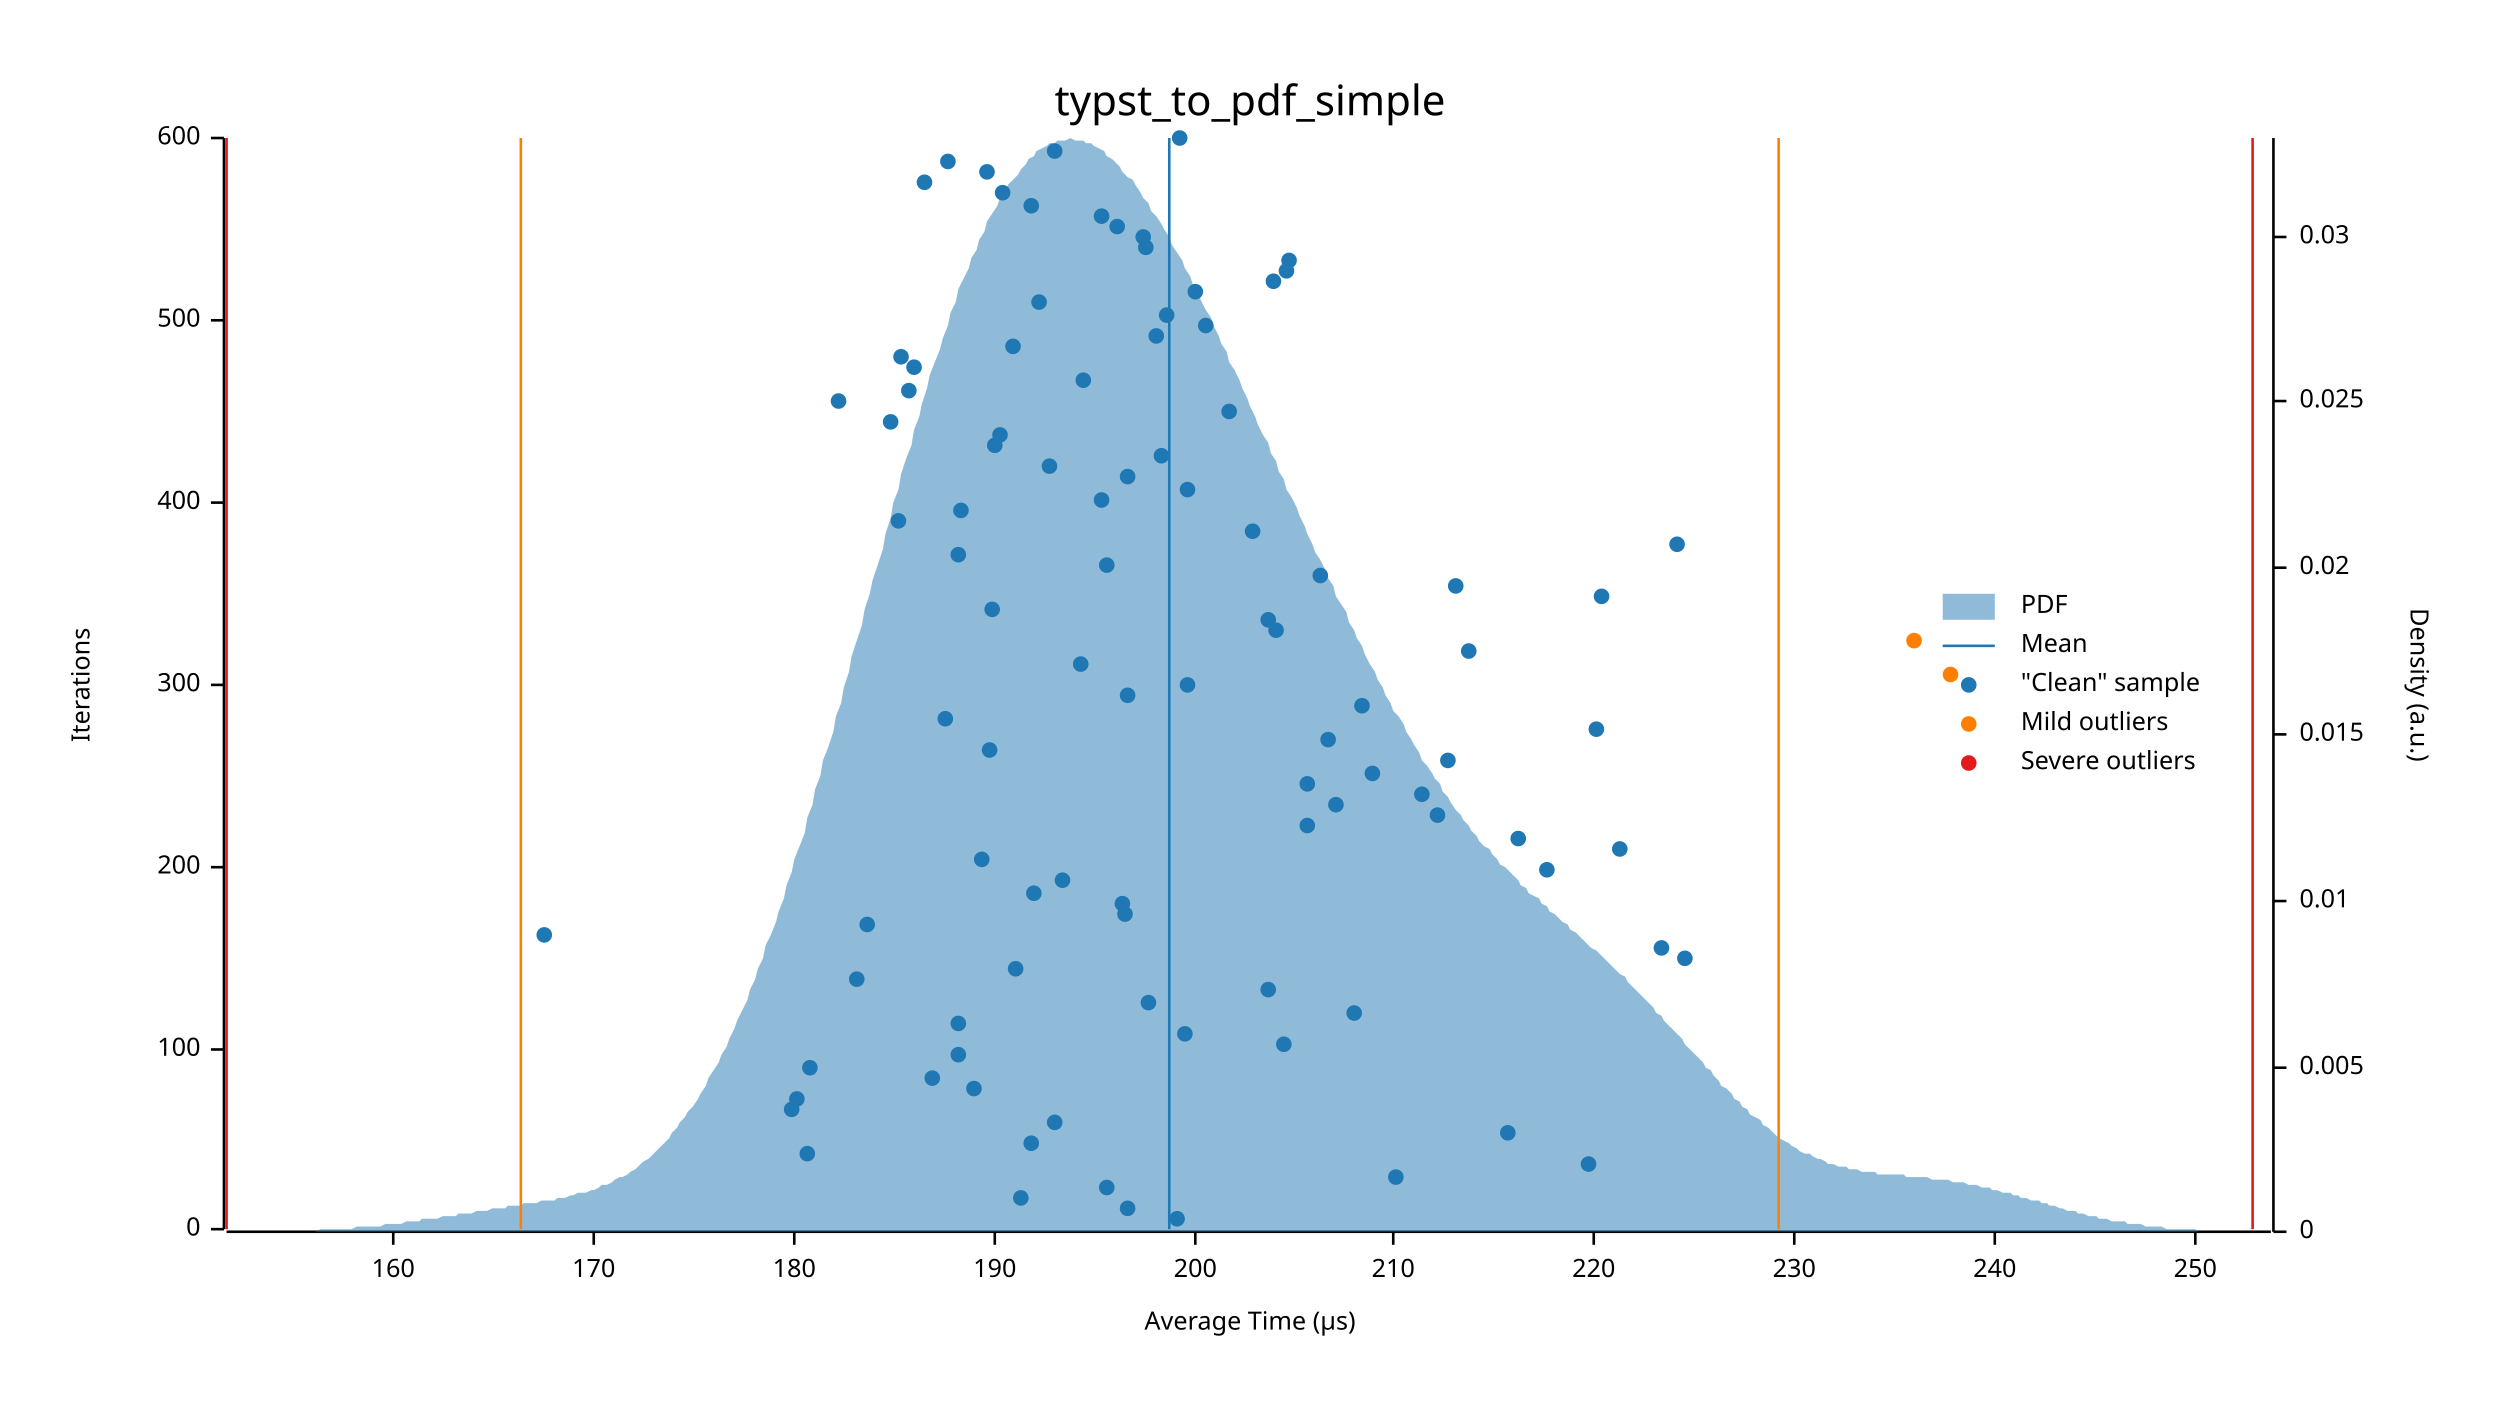
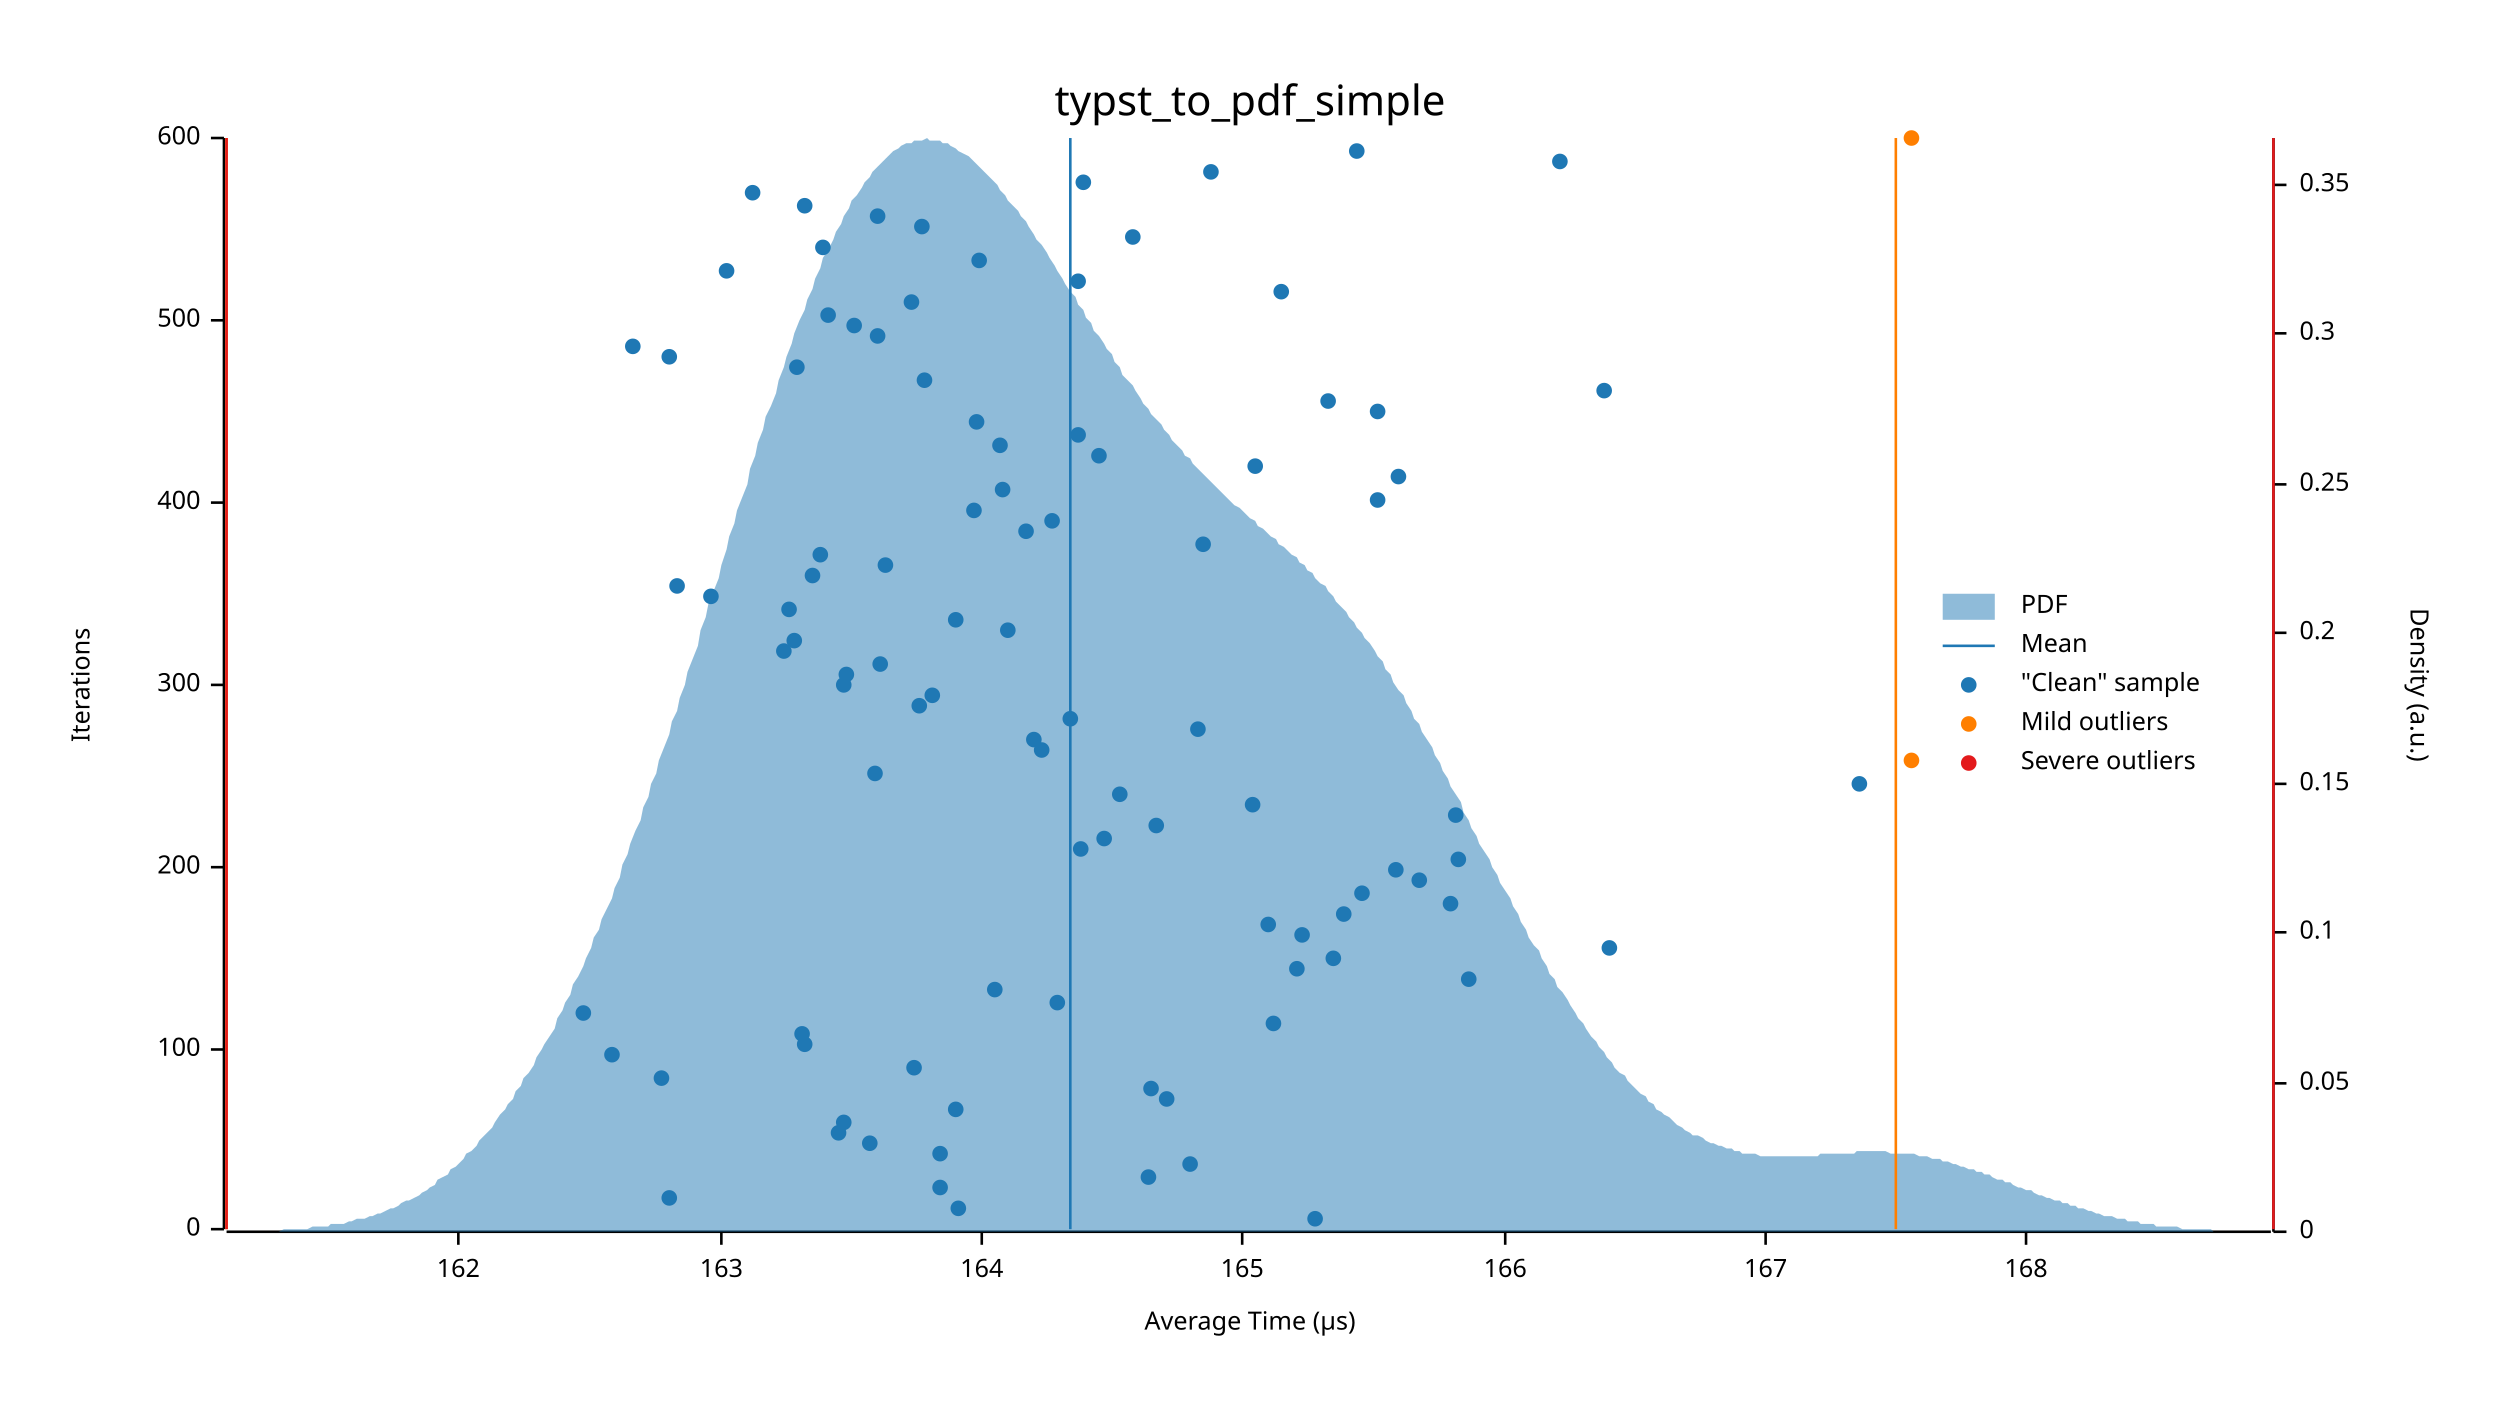
<svg xmlns="http://www.w3.org/2000/svg" width="960" height="540" viewBox="0 0 960 540">
  <text x="480" y="32" dy="0.76em" text-anchor="middle" font-family="sans-serif" font-size="16.129" opacity="1" fill="#000000">
typst_to_pdf_simple
</text>
  <text x="27" y="263" dy="0.76em" text-anchor="middle" font-family="sans-serif" font-size="9.677" opacity="1" fill="#000000" transform="rotate(270, 27, 263)">
Iterations
</text>
  <text x="480" y="513" dy="-0.5ex" text-anchor="middle" font-family="sans-serif" font-size="9.677" opacity="1" fill="#000000">
Average Time (µs)
</text>
  <polyline fill="none" opacity="1" stroke="#000000" stroke-width="1" points="86,53 86,472 " />
  <text x="77" y="472" dy="0.5ex" text-anchor="end" font-family="sans-serif" font-size="9.677" opacity="1" fill="#000000">
0
</text>
  <polyline fill="none" opacity="1" stroke="#000000" stroke-width="1" points="81,472 86,472 " />
  <text x="77" y="403" dy="0.5ex" text-anchor="end" font-family="sans-serif" font-size="9.677" opacity="1" fill="#000000">
100
</text>
  <polyline fill="none" opacity="1" stroke="#000000" stroke-width="1" points="81,403 86,403 " />
  <text x="77" y="333" dy="0.5ex" text-anchor="end" font-family="sans-serif" font-size="9.677" opacity="1" fill="#000000">
200
</text>
  <polyline fill="none" opacity="1" stroke="#000000" stroke-width="1" points="81,333 86,333 " />
  <text x="77" y="263" dy="0.5ex" text-anchor="end" font-family="sans-serif" font-size="9.677" opacity="1" fill="#000000">
300
</text>
  <polyline fill="none" opacity="1" stroke="#000000" stroke-width="1" points="81,263 86,263 " />
  <text x="77" y="193" dy="0.5ex" text-anchor="end" font-family="sans-serif" font-size="9.677" opacity="1" fill="#000000">
400
</text>
  <polyline fill="none" opacity="1" stroke="#000000" stroke-width="1" points="81,193 86,193 " />
  <text x="77" y="123" dy="0.5ex" text-anchor="end" font-family="sans-serif" font-size="9.677" opacity="1" fill="#000000">
500
</text>
  <polyline fill="none" opacity="1" stroke="#000000" stroke-width="1" points="81,123 86,123 " />
  <text x="77" y="53" dy="0.5ex" text-anchor="end" font-family="sans-serif" font-size="9.677" opacity="1" fill="#000000">
600
</text>
  <polyline fill="none" opacity="1" stroke="#000000" stroke-width="1" points="81,53 86,53 " />
  <polyline fill="none" opacity="1" stroke="#000000" stroke-width="1" points="87,473 872,473 " />
-   <text x="151" y="483" dy="0.76em" text-anchor="middle" font-family="sans-serif" font-size="9.677" opacity="1" fill="#000000">
- 160
- </text>
-   <polyline fill="none" opacity="1" stroke="#000000" stroke-width="1" points="151,473 151,478 " />
-   <text x="228" y="483" dy="0.76em" text-anchor="middle" font-family="sans-serif" font-size="9.677" opacity="1" fill="#000000">
- 170
- </text>
-   <polyline fill="none" opacity="1" stroke="#000000" stroke-width="1" points="228,473 228,478 " />
-   <text x="305" y="483" dy="0.76em" text-anchor="middle" font-family="sans-serif" font-size="9.677" opacity="1" fill="#000000">
- 180
- </text>
-   <polyline fill="none" opacity="1" stroke="#000000" stroke-width="1" points="305,473 305,478 " />
-   <text x="382" y="483" dy="0.76em" text-anchor="middle" font-family="sans-serif" font-size="9.677" opacity="1" fill="#000000">
- 190
- </text>
-   <polyline fill="none" opacity="1" stroke="#000000" stroke-width="1" points="382,473 382,478 " />
-   <text x="459" y="483" dy="0.76em" text-anchor="middle" font-family="sans-serif" font-size="9.677" opacity="1" fill="#000000">
- 200
- </text>
-   <polyline fill="none" opacity="1" stroke="#000000" stroke-width="1" points="459,473 459,478 " />
-   <text x="535" y="483" dy="0.76em" text-anchor="middle" font-family="sans-serif" font-size="9.677" opacity="1" fill="#000000">
- 210
- </text>
-   <polyline fill="none" opacity="1" stroke="#000000" stroke-width="1" points="535,473 535,478 " />
-   <text x="612" y="483" dy="0.76em" text-anchor="middle" font-family="sans-serif" font-size="9.677" opacity="1" fill="#000000">
- 220
- </text>
-   <polyline fill="none" opacity="1" stroke="#000000" stroke-width="1" points="612,473 612,478 " />
-   <text x="689" y="483" dy="0.76em" text-anchor="middle" font-family="sans-serif" font-size="9.677" opacity="1" fill="#000000">
- 230
- </text>
-   <polyline fill="none" opacity="1" stroke="#000000" stroke-width="1" points="689,473 689,478 " />
-   <text x="766" y="483" dy="0.76em" text-anchor="middle" font-family="sans-serif" font-size="9.677" opacity="1" fill="#000000">
- 240
- </text>
-   <polyline fill="none" opacity="1" stroke="#000000" stroke-width="1" points="766,473 766,478 " />
-   <text x="843" y="483" dy="0.76em" text-anchor="middle" font-family="sans-serif" font-size="9.677" opacity="1" fill="#000000">
- 250
- </text>
-   <polyline fill="none" opacity="1" stroke="#000000" stroke-width="1" points="843,473 843,478 " />
+   <text x="176" y="483" dy="0.76em" text-anchor="middle" font-family="sans-serif" font-size="9.677" opacity="1" fill="#000000">
+ 162
+ </text>
+   <polyline fill="none" opacity="1" stroke="#000000" stroke-width="1" points="176,473 176,478 " />
+   <text x="277" y="483" dy="0.76em" text-anchor="middle" font-family="sans-serif" font-size="9.677" opacity="1" fill="#000000">
+ 163
+ </text>
+   <polyline fill="none" opacity="1" stroke="#000000" stroke-width="1" points="277,473 277,478 " />
+   <text x="377" y="483" dy="0.76em" text-anchor="middle" font-family="sans-serif" font-size="9.677" opacity="1" fill="#000000">
+ 164
+ </text>
+   <polyline fill="none" opacity="1" stroke="#000000" stroke-width="1" points="377,473 377,478 " />
+   <text x="477" y="483" dy="0.76em" text-anchor="middle" font-family="sans-serif" font-size="9.677" opacity="1" fill="#000000">
+ 165
+ </text>
+   <polyline fill="none" opacity="1" stroke="#000000" stroke-width="1" points="477,473 477,478 " />
+   <text x="578" y="483" dy="0.76em" text-anchor="middle" font-family="sans-serif" font-size="9.677" opacity="1" fill="#000000">
+ 166
+ </text>
+   <polyline fill="none" opacity="1" stroke="#000000" stroke-width="1" points="578,473 578,478 " />
+   <text x="678" y="483" dy="0.76em" text-anchor="middle" font-family="sans-serif" font-size="9.677" opacity="1" fill="#000000">
+ 167
+ </text>
+   <polyline fill="none" opacity="1" stroke="#000000" stroke-width="1" points="678,473 678,478 " />
+   <text x="778" y="483" dy="0.76em" text-anchor="middle" font-family="sans-serif" font-size="9.677" opacity="1" fill="#000000">
+ 168
+ </text>
+   <polyline fill="none" opacity="1" stroke="#000000" stroke-width="1" points="778,473 778,478 " />
  <text x="933" y="263" dy="0.76em" text-anchor="middle" font-family="sans-serif" font-size="9.677" opacity="1" fill="#000000" transform="rotate(90, 933, 263)">
Density (a.u.)
</text>
  <polyline fill="none" opacity="1" stroke="#000000" stroke-width="1" points="873,53 873,473 " />
  <text x="883" y="473" dy="0.5ex" text-anchor="start" font-family="sans-serif" font-size="9.677" opacity="1" fill="#000000">
0
</text>
  <polyline fill="none" opacity="1" stroke="#000000" stroke-width="1" points="873,473 878,473 " />
-   <text x="883" y="410" dy="0.5ex" text-anchor="start" font-family="sans-serif" font-size="9.677" opacity="1" fill="#000000">
- 0.005
- </text>
-   <polyline fill="none" opacity="1" stroke="#000000" stroke-width="1" points="873,410 878,410 " />
-   <text x="883" y="346" dy="0.5ex" text-anchor="start" font-family="sans-serif" font-size="9.677" opacity="1" fill="#000000">
- 0.01
- </text>
-   <polyline fill="none" opacity="1" stroke="#000000" stroke-width="1" points="873,346 878,346 " />
-   <text x="883" y="282" dy="0.5ex" text-anchor="start" font-family="sans-serif" font-size="9.677" opacity="1" fill="#000000">
- 0.015
- </text>
-   <polyline fill="none" opacity="1" stroke="#000000" stroke-width="1" points="873,282 878,282 " />
-   <text x="883" y="218" dy="0.5ex" text-anchor="start" font-family="sans-serif" font-size="9.677" opacity="1" fill="#000000">
- 0.02
- </text>
-   <polyline fill="none" opacity="1" stroke="#000000" stroke-width="1" points="873,218 878,218 " />
-   <text x="883" y="154" dy="0.5ex" text-anchor="start" font-family="sans-serif" font-size="9.677" opacity="1" fill="#000000">
- 0.025
- </text>
-   <polyline fill="none" opacity="1" stroke="#000000" stroke-width="1" points="873,154 878,154 " />
-   <text x="883" y="91" dy="0.5ex" text-anchor="start" font-family="sans-serif" font-size="9.677" opacity="1" fill="#000000">
- 0.03
- </text>
-   <polyline fill="none" opacity="1" stroke="#000000" stroke-width="1" points="873,91 878,91 " />
-   <polygon opacity="0.5" fill="#1F78B4" points="87,473 88,473 90,473 91,473 93,473 94,473 96,473 98,473 99,473 101,473 102,473 104,473 105,473 107,473 109,473 110,473 112,473 113,473 115,473 116,473 118,473 120,473 121,473 123,472 124,472 126,472 127,472 129,472 131,472 132,472 134,472 135,472 137,471 138,471 140,471 142,471 143,471 145,471 146,471 148,470 150,470 151,470 153,470 154,470 156,469 157,469 159,469 161,469 162,468 164,468 165,468 167,468 168,468 170,467 172,467 173,467 175,467 176,466 178,466 179,466 181,466 183,465 184,465 186,465 187,465 189,464 190,464 192,464 194,464 195,463 197,463 198,463 200,463 201,462 203,462 205,462 206,462 208,461 209,461 211,461 213,461 214,460 216,460 217,460 219,459 220,459 222,458 224,458 225,458 227,457 228,457 230,456 231,455 233,455 235,454 236,453 238,452 239,452 241,451 242,450 244,449 246,447 247,446 249,445 250,444 252,442 253,441 255,439 257,437 258,435 260,433 261,431 263,429 264,427 266,425 268,422 269,420 271,417 272,414 274,411 276,408 277,405 279,402 280,399 282,395 283,392 285,388 287,384 288,380 290,376 291,372 293,368 294,363 296,359 298,354 299,350 301,345 302,340 304,335 305,330 307,325 309,320 310,314 312,309 313,303 315,298 316,292 318,287 320,281 321,275 323,270 324,264 326,258 327,252 329,246 331,240 332,234 334,228 335,223 337,217 339,211 340,205 342,199 343,193 345,188 346,182 348,176 350,171 351,165 353,160 354,155 356,149 357,144 359,139 361,134 362,130 364,125 365,120 367,116 368,111 370,107 372,103 373,99 375,96 376,92 378,89 379,85 381,82 383,79 384,76 386,74 387,71 389,69 391,67 392,65 394,63 395,61 397,60 398,58 400,57 402,56 403,55 405,55 406,54 408,54 409,54 411,53 413,54 414,54 416,54 417,55 419,55 420,56 422,57 424,58 425,60 427,61 428,62 430,64 431,66 433,68 435,69 436,71 438,74 439,76 441,78 442,81 444,83 446,86 447,88 449,91 450,94 452,97 454,100 455,103 457,106 458,109 460,112 461,115 463,119 465,122 466,125 468,129 469,132 471,135 472,139 474,142 476,146 477,149 479,153 480,156 482,160 483,163 485,167 487,170 488,174 490,177 491,181 493,184 494,188 496,191 498,195 499,198 501,202 502,205 504,209 505,212 507,215 509,219 510,222 512,225 513,229 515,232 517,235 518,239 520,242 521,245 523,248 524,251 526,255 528,258 529,261 531,264 532,267 534,270 535,273 537,275 539,278 540,281 542,284 543,286 545,289 546,292 548,294 550,297 551,299 553,301 554,304 556,306 557,308 559,311 561,313 562,315 564,317 565,319 567,321 568,323 570,325 572,326 573,328 575,330 576,332 578,333 580,335 581,336 583,338 584,340 586,341 587,343 589,344 591,345 592,347 594,348 595,350 597,351 598,352 600,354 602,355 603,357 605,358 606,359 608,361 609,362 611,364 613,365 614,366 616,368 617,369 619,371 620,372 622,374 624,375 625,377 627,379 628,380 630,382 632,384 633,385 635,387 636,389 638,390 639,392 641,394 643,396 644,397 646,399 647,401 649,403 650,404 652,406 654,408 655,410 657,411 658,413 660,415 661,417 663,418 665,420 666,422 668,423 669,425 671,426 672,428 674,429 676,430 677,432 679,433 680,434 682,436 683,437 685,438 687,439 688,440 690,441 691,442 693,443 695,443 696,444 698,445 699,445 701,446 702,447 704,447 706,448 707,448 709,448 710,449 712,449 713,449 715,450 717,450 718,450 720,450 721,451 723,451 724,451 726,451 728,451 729,451 731,451 732,452 734,452 735,452 737,452 739,452 740,452 742,453 743,453 745,453 746,453 748,453 750,454 751,454 753,454 754,454 756,455 758,455 759,455 761,456 762,456 764,456 765,457 767,457 769,458 770,458 772,458 773,459 775,459 776,460 778,460 780,461 781,461 783,461 784,462 786,462 787,463 789,463 791,464 792,464 794,465 795,465 797,465 798,466 800,466 802,467 803,467 805,467 806,468 808,468 809,468 811,469 813,469 814,469 816,469 817,470 819,470 821,470 822,470 824,471 825,471 827,471 828,471 830,471 832,472 833,472 835,472 836,472 838,472 839,472 841,472 843,472 844,473 846,473 847,473 849,473 850,473 852,473 854,473 855,473 857,473 858,473 860,473 861,473 863,473 865,473 866,473 868,473 869,473 871,473 873,473 873,473 87,473 " />
-   <polyline fill="none" opacity="1" stroke="#1F78B4" stroke-width="1" points="449,472 449,53 " />
-   <polyline fill="none" opacity="1" stroke="#FF7F00" stroke-width="1" points="200,472 200,53 " />
-   <polyline fill="none" opacity="1" stroke="#FF7F00" stroke-width="1" points="683,472 683,53 " />
+   <text x="883" y="416" dy="0.5ex" text-anchor="start" font-family="sans-serif" font-size="9.677" opacity="1" fill="#000000">
+ 0.05
+ </text>
+   <polyline fill="none" opacity="1" stroke="#000000" stroke-width="1" points="873,416 878,416 " />
+   <text x="883" y="358" dy="0.5ex" text-anchor="start" font-family="sans-serif" font-size="9.677" opacity="1" fill="#000000">
+ 0.1
+ </text>
+   <polyline fill="none" opacity="1" stroke="#000000" stroke-width="1" points="873,358 878,358 " />
+   <text x="883" y="301" dy="0.5ex" text-anchor="start" font-family="sans-serif" font-size="9.677" opacity="1" fill="#000000">
+ 0.15
+ </text>
+   <polyline fill="none" opacity="1" stroke="#000000" stroke-width="1" points="873,301 878,301 " />
+   <text x="883" y="243" dy="0.5ex" text-anchor="start" font-family="sans-serif" font-size="9.677" opacity="1" fill="#000000">
+ 0.2
+ </text>
+   <polyline fill="none" opacity="1" stroke="#000000" stroke-width="1" points="873,243 878,243 " />
+   <text x="883" y="186" dy="0.5ex" text-anchor="start" font-family="sans-serif" font-size="9.677" opacity="1" fill="#000000">
+ 0.25
+ </text>
+   <polyline fill="none" opacity="1" stroke="#000000" stroke-width="1" points="873,186 878,186 " />
+   <text x="883" y="128" dy="0.5ex" text-anchor="start" font-family="sans-serif" font-size="9.677" opacity="1" fill="#000000">
+ 0.3
+ </text>
+   <polyline fill="none" opacity="1" stroke="#000000" stroke-width="1" points="873,128 878,128 " />
+   <text x="883" y="71" dy="0.5ex" text-anchor="start" font-family="sans-serif" font-size="9.677" opacity="1" fill="#000000">
+ 0.35
+ </text>
+   <polyline fill="none" opacity="1" stroke="#000000" stroke-width="1" points="873,71 878,71 " />
+   <polygon opacity="0.5" fill="#1F78B4" points="87,473 88,473 90,473 91,473 93,473 94,473 96,473 98,473 99,473 101,473 102,473 104,473 105,473 107,473 109,472 110,472 112,472 113,472 115,472 116,472 118,472 120,471 121,471 123,471 124,471 126,471 127,470 129,470 131,470 132,470 134,469 135,469 137,468 138,468 140,468 142,467 143,467 145,466 146,466 148,465 150,464 151,464 153,463 154,462 156,461 157,461 159,460 161,459 162,458 164,457 165,456 167,455 168,453 170,452 172,451 173,449 175,448 176,447 178,445 179,443 181,442 183,440 184,438 186,436 187,435 189,433 190,431 192,428 194,426 195,424 197,422 198,419 200,417 201,414 203,412 205,409 206,406 208,403 209,401 211,398 213,395 214,391 216,388 217,385 219,382 220,378 222,375 224,371 225,368 227,364 228,360 230,357 231,353 233,349 235,345 236,341 238,337 239,332 241,328 242,324 244,319 246,315 247,310 249,306 250,301 252,297 253,292 255,287 257,282 258,277 260,273 261,268 263,263 264,258 266,253 268,248 269,242 271,237 272,232 274,227 276,222 277,217 279,211 280,206 282,201 283,196 285,191 287,186 288,180 290,175 291,170 293,165 294,160 296,156 298,151 299,146 301,141 302,137 304,132 305,128 307,123 309,119 310,115 312,111 313,107 315,103 316,99 318,96 320,92 321,89 323,86 324,83 326,80 327,77 329,75 331,72 332,70 334,68 335,66 337,64 339,62 340,61 342,59 343,58 345,57 346,56 348,55 350,55 351,54 353,54 354,54 356,53 357,54 359,54 361,54 362,55 364,55 365,56 367,57 368,58 370,59 372,60 373,61 375,63 376,64 378,66 379,67 381,69 383,71 384,73 386,75 387,77 389,79 391,81 392,83 394,85 395,87 397,90 398,92 400,94 402,97 403,99 405,102 406,104 408,107 409,109 411,112 413,114 414,117 416,119 417,122 419,124 420,127 422,129 424,132 425,134 427,136 428,139 430,141 431,144 433,146 435,148 436,150 438,153 439,155 441,157 442,159 444,161 446,163 447,165 449,167 450,169 452,171 454,173 455,175 457,176 458,178 460,180 461,181 463,183 465,185 466,186 468,188 469,189 471,191 472,192 474,194 476,195 477,196 479,198 480,199 482,200 483,202 485,203 487,205 488,206 490,207 491,209 493,210 494,211 496,213 498,214 499,216 501,217 502,219 504,220 505,222 507,224 509,225 510,227 512,229 513,231 515,233 517,235 518,237 520,239 521,241 523,243 524,245 526,247 528,250 529,252 531,254 532,257 534,259 535,262 537,265 539,267 540,270 542,273 543,276 545,278 546,281 548,284 550,287 551,290 553,293 554,296 556,299 557,302 559,305 561,308 562,312 564,315 565,318 567,321 568,324 570,327 572,330 573,333 575,336 576,339 578,342 580,345 581,348 583,351 584,354 586,357 587,360 589,363 591,365 592,368 594,371 595,374 597,376 598,379 600,381 602,384 603,386 605,389 606,391 608,393 609,395 611,398 613,400 614,402 616,404 617,406 619,408 620,410 622,412 624,413 625,415 627,417 628,418 630,420 632,421 633,423 635,424 636,426 638,427 639,428 641,429 643,431 644,432 646,433 647,434 649,435 650,436 652,436 654,437 655,438 657,439 658,439 660,440 661,440 663,441 665,441 666,442 668,442 669,443 671,443 672,443 674,443 676,444 677,444 679,444 680,444 682,444 683,444 685,444 687,444 688,444 690,444 691,444 693,444 695,444 696,444 698,444 699,443 701,443 702,443 704,443 706,443 707,443 709,443 710,443 712,443 713,442 715,442 717,442 718,442 720,442 721,442 723,442 724,442 726,443 728,443 729,443 731,443 732,443 734,443 735,443 737,444 739,444 740,444 742,445 743,445 745,445 746,446 748,446 750,447 751,447 753,448 754,448 756,449 758,449 759,450 761,450 762,451 764,451 765,452 767,453 769,453 770,454 772,454 773,455 775,456 776,456 778,457 780,457 781,458 783,459 784,459 786,460 787,460 789,461 791,461 792,462 794,462 795,463 797,463 798,464 800,464 802,465 803,465 805,466 806,466 808,467 809,467 811,467 813,468 814,468 816,468 817,469 819,469 821,469 822,470 824,470 825,470 827,470 828,471 830,471 832,471 833,471 835,471 836,471 838,472 839,472 841,472 843,472 844,472 846,472 847,472 849,472 850,473 852,473 854,473 855,473 857,473 858,473 860,473 861,473 863,473 865,473 866,473 868,473 869,473 871,473 873,473 873,473 87,473 " />
+   <polyline fill="none" opacity="1" stroke="#1F78B4" stroke-width="1" points="411,472 411,53 " />
+   <polyline fill="none" opacity="1" stroke="#FF7F00" stroke-width="1" points="87,472 87,53 " />
+   <polyline fill="none" opacity="1" stroke="#FF7F00" stroke-width="1" points="728,472 728,53 " />
  <polyline fill="none" opacity="1" stroke="#E31A1C" stroke-width="1" points="87,472 87,53 " />
-   <polyline fill="none" opacity="1" stroke="#E31A1C" stroke-width="1" points="865,472 865,53 " />
-   <circle cx="452" cy="468" r="3" opacity="1" fill="#1F78B4" stroke="none" stroke-width="1" />
-   <circle cx="433" cy="464" r="3" opacity="1" fill="#1F78B4" stroke="none" stroke-width="1" />
-   <circle cx="392" cy="460" r="3" opacity="1" fill="#1F78B4" stroke="none" stroke-width="1" />
-   <circle cx="425" cy="456" r="3" opacity="1" fill="#1F78B4" stroke="none" stroke-width="1" />
-   <circle cx="536" cy="452" r="3" opacity="1" fill="#1F78B4" stroke="none" stroke-width="1" />
-   <circle cx="610" cy="447" r="3" opacity="1" fill="#1F78B4" stroke="none" stroke-width="1" />
-   <circle cx="310" cy="443" r="3" opacity="1" fill="#1F78B4" stroke="none" stroke-width="1" />
-   <circle cx="396" cy="439" r="3" opacity="1" fill="#1F78B4" stroke="none" stroke-width="1" />
-   <circle cx="579" cy="435" r="3" opacity="1" fill="#1F78B4" stroke="none" stroke-width="1" />
-   <circle cx="405" cy="431" r="3" opacity="1" fill="#1F78B4" stroke="none" stroke-width="1" />
-   <circle cx="304" cy="426" r="3" opacity="1" fill="#1F78B4" stroke="none" stroke-width="1" />
-   <circle cx="306" cy="422" r="3" opacity="1" fill="#1F78B4" stroke="none" stroke-width="1" />
-   <circle cx="374" cy="418" r="3" opacity="1" fill="#1F78B4" stroke="none" stroke-width="1" />
-   <circle cx="358" cy="414" r="3" opacity="1" fill="#1F78B4" stroke="none" stroke-width="1" />
-   <circle cx="311" cy="410" r="3" opacity="1" fill="#1F78B4" stroke="none" stroke-width="1" />
-   <circle cx="368" cy="405" r="3" opacity="1" fill="#1F78B4" stroke="none" stroke-width="1" />
-   <circle cx="493" cy="401" r="3" opacity="1" fill="#1F78B4" stroke="none" stroke-width="1" />
-   <circle cx="455" cy="397" r="3" opacity="1" fill="#1F78B4" stroke="none" stroke-width="1" />
-   <circle cx="368" cy="393" r="3" opacity="1" fill="#1F78B4" stroke="none" stroke-width="1" />
-   <circle cx="520" cy="389" r="3" opacity="1" fill="#1F78B4" stroke="none" stroke-width="1" />
-   <circle cx="441" cy="385" r="3" opacity="1" fill="#1F78B4" stroke="none" stroke-width="1" />
-   <circle cx="487" cy="380" r="3" opacity="1" fill="#1F78B4" stroke="none" stroke-width="1" />
-   <circle cx="329" cy="376" r="3" opacity="1" fill="#1F78B4" stroke="none" stroke-width="1" />
-   <circle cx="390" cy="372" r="3" opacity="1" fill="#1F78B4" stroke="none" stroke-width="1" />
-   <circle cx="647" cy="368" r="3" opacity="1" fill="#1F78B4" stroke="none" stroke-width="1" />
-   <circle cx="638" cy="364" r="3" opacity="1" fill="#1F78B4" stroke="none" stroke-width="1" />
-   <circle cx="209" cy="359" r="3" opacity="1" fill="#1F78B4" stroke="none" stroke-width="1" />
-   <circle cx="333" cy="355" r="3" opacity="1" fill="#1F78B4" stroke="none" stroke-width="1" />
-   <circle cx="432" cy="351" r="3" opacity="1" fill="#1F78B4" stroke="none" stroke-width="1" />
-   <circle cx="431" cy="347" r="3" opacity="1" fill="#1F78B4" stroke="none" stroke-width="1" />
-   <circle cx="397" cy="343" r="3" opacity="1" fill="#1F78B4" stroke="none" stroke-width="1" />
-   <circle cx="408" cy="338" r="3" opacity="1" fill="#1F78B4" stroke="none" stroke-width="1" />
-   <circle cx="594" cy="334" r="3" opacity="1" fill="#1F78B4" stroke="none" stroke-width="1" />
-   <circle cx="377" cy="330" r="3" opacity="1" fill="#1F78B4" stroke="none" stroke-width="1" />
-   <circle cx="622" cy="326" r="3" opacity="1" fill="#1F78B4" stroke="none" stroke-width="1" />
-   <circle cx="583" cy="322" r="3" opacity="1" fill="#1F78B4" stroke="none" stroke-width="1" />
-   <circle cx="502" cy="317" r="3" opacity="1" fill="#1F78B4" stroke="none" stroke-width="1" />
-   <circle cx="552" cy="313" r="3" opacity="1" fill="#1F78B4" stroke="none" stroke-width="1" />
-   <circle cx="513" cy="309" r="3" opacity="1" fill="#1F78B4" stroke="none" stroke-width="1" />
-   <circle cx="546" cy="305" r="3" opacity="1" fill="#1F78B4" stroke="none" stroke-width="1" />
-   <circle cx="502" cy="301" r="3" opacity="1" fill="#1F78B4" stroke="none" stroke-width="1" />
-   <circle cx="527" cy="297" r="3" opacity="1" fill="#1F78B4" stroke="none" stroke-width="1" />
-   <circle cx="556" cy="292" r="3" opacity="1" fill="#1F78B4" stroke="none" stroke-width="1" />
-   <circle cx="380" cy="288" r="3" opacity="1" fill="#1F78B4" stroke="none" stroke-width="1" />
-   <circle cx="510" cy="284" r="3" opacity="1" fill="#1F78B4" stroke="none" stroke-width="1" />
-   <circle cx="613" cy="280" r="3" opacity="1" fill="#1F78B4" stroke="none" stroke-width="1" />
-   <circle cx="363" cy="276" r="3" opacity="1" fill="#1F78B4" stroke="none" stroke-width="1" />
-   <circle cx="523" cy="271" r="3" opacity="1" fill="#1F78B4" stroke="none" stroke-width="1" />
-   <circle cx="433" cy="267" r="3" opacity="1" fill="#1F78B4" stroke="none" stroke-width="1" />
-   <circle cx="456" cy="263" r="3" opacity="1" fill="#1F78B4" stroke="none" stroke-width="1" />
-   <circle cx="415" cy="255" r="3" opacity="1" fill="#1F78B4" stroke="none" stroke-width="1" />
-   <circle cx="564" cy="250" r="3" opacity="1" fill="#1F78B4" stroke="none" stroke-width="1" />
-   <circle cx="490" cy="242" r="3" opacity="1" fill="#1F78B4" stroke="none" stroke-width="1" />
-   <circle cx="487" cy="238" r="3" opacity="1" fill="#1F78B4" stroke="none" stroke-width="1" />
-   <circle cx="381" cy="234" r="3" opacity="1" fill="#1F78B4" stroke="none" stroke-width="1" />
-   <circle cx="615" cy="229" r="3" opacity="1" fill="#1F78B4" stroke="none" stroke-width="1" />
-   <circle cx="559" cy="225" r="3" opacity="1" fill="#1F78B4" stroke="none" stroke-width="1" />
-   <circle cx="507" cy="221" r="3" opacity="1" fill="#1F78B4" stroke="none" stroke-width="1" />
-   <circle cx="425" cy="217" r="3" opacity="1" fill="#1F78B4" stroke="none" stroke-width="1" />
-   <circle cx="368" cy="213" r="3" opacity="1" fill="#1F78B4" stroke="none" stroke-width="1" />
-   <circle cx="644" cy="209" r="3" opacity="1" fill="#1F78B4" stroke="none" stroke-width="1" />
-   <circle cx="481" cy="204" r="3" opacity="1" fill="#1F78B4" stroke="none" stroke-width="1" />
-   <circle cx="345" cy="200" r="3" opacity="1" fill="#1F78B4" stroke="none" stroke-width="1" />
-   <circle cx="369" cy="196" r="3" opacity="1" fill="#1F78B4" stroke="none" stroke-width="1" />
-   <circle cx="423" cy="192" r="3" opacity="1" fill="#1F78B4" stroke="none" stroke-width="1" />
-   <circle cx="456" cy="188" r="3" opacity="1" fill="#1F78B4" stroke="none" stroke-width="1" />
-   <circle cx="433" cy="183" r="3" opacity="1" fill="#1F78B4" stroke="none" stroke-width="1" />
-   <circle cx="403" cy="179" r="3" opacity="1" fill="#1F78B4" stroke="none" stroke-width="1" />
-   <circle cx="446" cy="175" r="3" opacity="1" fill="#1F78B4" stroke="none" stroke-width="1" />
-   <circle cx="382" cy="171" r="3" opacity="1" fill="#1F78B4" stroke="none" stroke-width="1" />
-   <circle cx="384" cy="167" r="3" opacity="1" fill="#1F78B4" stroke="none" stroke-width="1" />
-   <circle cx="342" cy="162" r="3" opacity="1" fill="#1F78B4" stroke="none" stroke-width="1" />
-   <circle cx="472" cy="158" r="3" opacity="1" fill="#1F78B4" stroke="none" stroke-width="1" />
-   <circle cx="322" cy="154" r="3" opacity="1" fill="#1F78B4" stroke="none" stroke-width="1" />
-   <circle cx="349" cy="150" r="3" opacity="1" fill="#1F78B4" stroke="none" stroke-width="1" />
-   <circle cx="416" cy="146" r="3" opacity="1" fill="#1F78B4" stroke="none" stroke-width="1" />
-   <circle cx="351" cy="141" r="3" opacity="1" fill="#1F78B4" stroke="none" stroke-width="1" />
-   <circle cx="346" cy="137" r="3" opacity="1" fill="#1F78B4" stroke="none" stroke-width="1" />
-   <circle cx="389" cy="133" r="3" opacity="1" fill="#1F78B4" stroke="none" stroke-width="1" />
-   <circle cx="444" cy="129" r="3" opacity="1" fill="#1F78B4" stroke="none" stroke-width="1" />
-   <circle cx="463" cy="125" r="3" opacity="1" fill="#1F78B4" stroke="none" stroke-width="1" />
-   <circle cx="448" cy="121" r="3" opacity="1" fill="#1F78B4" stroke="none" stroke-width="1" />
-   <circle cx="399" cy="116" r="3" opacity="1" fill="#1F78B4" stroke="none" stroke-width="1" />
-   <circle cx="459" cy="112" r="3" opacity="1" fill="#1F78B4" stroke="none" stroke-width="1" />
-   <circle cx="489" cy="108" r="3" opacity="1" fill="#1F78B4" stroke="none" stroke-width="1" />
-   <circle cx="494" cy="104" r="3" opacity="1" fill="#1F78B4" stroke="none" stroke-width="1" />
-   <circle cx="495" cy="100" r="3" opacity="1" fill="#1F78B4" stroke="none" stroke-width="1" />
-   <circle cx="440" cy="95" r="3" opacity="1" fill="#1F78B4" stroke="none" stroke-width="1" />
-   <circle cx="439" cy="91" r="3" opacity="1" fill="#1F78B4" stroke="none" stroke-width="1" />
-   <circle cx="429" cy="87" r="3" opacity="1" fill="#1F78B4" stroke="none" stroke-width="1" />
-   <circle cx="423" cy="83" r="3" opacity="1" fill="#1F78B4" stroke="none" stroke-width="1" />
-   <circle cx="396" cy="79" r="3" opacity="1" fill="#1F78B4" stroke="none" stroke-width="1" />
-   <circle cx="385" cy="74" r="3" opacity="1" fill="#1F78B4" stroke="none" stroke-width="1" />
-   <circle cx="355" cy="70" r="3" opacity="1" fill="#1F78B4" stroke="none" stroke-width="1" />
-   <circle cx="379" cy="66" r="3" opacity="1" fill="#1F78B4" stroke="none" stroke-width="1" />
-   <circle cx="364" cy="62" r="3" opacity="1" fill="#1F78B4" stroke="none" stroke-width="1" />
-   <circle cx="405" cy="58" r="3" opacity="1" fill="#1F78B4" stroke="none" stroke-width="1" />
-   <circle cx="453" cy="53" r="3" opacity="1" fill="#1F78B4" stroke="none" stroke-width="1" />
-   <circle cx="749" cy="259" r="3" opacity="1" fill="#FF7F00" stroke="none" stroke-width="1" />
-   <circle cx="735" cy="246" r="3" opacity="1" fill="#FF7F00" stroke="none" stroke-width="1" />
+   <polyline fill="none" opacity="1" stroke="#E31A1C" stroke-width="1" points="873,472 873,53 " />
+   <circle cx="505" cy="468" r="3" opacity="1" fill="#1F78B4" stroke="none" stroke-width="1" />
+   <circle cx="368" cy="464" r="3" opacity="1" fill="#1F78B4" stroke="none" stroke-width="1" />
+   <circle cx="257" cy="460" r="3" opacity="1" fill="#1F78B4" stroke="none" stroke-width="1" />
+   <circle cx="361" cy="456" r="3" opacity="1" fill="#1F78B4" stroke="none" stroke-width="1" />
+   <circle cx="441" cy="452" r="3" opacity="1" fill="#1F78B4" stroke="none" stroke-width="1" />
+   <circle cx="457" cy="447" r="3" opacity="1" fill="#1F78B4" stroke="none" stroke-width="1" />
+   <circle cx="361" cy="443" r="3" opacity="1" fill="#1F78B4" stroke="none" stroke-width="1" />
+   <circle cx="334" cy="439" r="3" opacity="1" fill="#1F78B4" stroke="none" stroke-width="1" />
+   <circle cx="322" cy="435" r="3" opacity="1" fill="#1F78B4" stroke="none" stroke-width="1" />
+   <circle cx="324" cy="431" r="3" opacity="1" fill="#1F78B4" stroke="none" stroke-width="1" />
+   <circle cx="367" cy="426" r="3" opacity="1" fill="#1F78B4" stroke="none" stroke-width="1" />
+   <circle cx="448" cy="422" r="3" opacity="1" fill="#1F78B4" stroke="none" stroke-width="1" />
+   <circle cx="442" cy="418" r="3" opacity="1" fill="#1F78B4" stroke="none" stroke-width="1" />
+   <circle cx="254" cy="414" r="3" opacity="1" fill="#1F78B4" stroke="none" stroke-width="1" />
+   <circle cx="351" cy="410" r="3" opacity="1" fill="#1F78B4" stroke="none" stroke-width="1" />
+   <circle cx="235" cy="405" r="3" opacity="1" fill="#1F78B4" stroke="none" stroke-width="1" />
+   <circle cx="309" cy="401" r="3" opacity="1" fill="#1F78B4" stroke="none" stroke-width="1" />
+   <circle cx="308" cy="397" r="3" opacity="1" fill="#1F78B4" stroke="none" stroke-width="1" />
+   <circle cx="489" cy="393" r="3" opacity="1" fill="#1F78B4" stroke="none" stroke-width="1" />
+   <circle cx="224" cy="389" r="3" opacity="1" fill="#1F78B4" stroke="none" stroke-width="1" />
+   <circle cx="406" cy="385" r="3" opacity="1" fill="#1F78B4" stroke="none" stroke-width="1" />
+   <circle cx="382" cy="380" r="3" opacity="1" fill="#1F78B4" stroke="none" stroke-width="1" />
+   <circle cx="564" cy="376" r="3" opacity="1" fill="#1F78B4" stroke="none" stroke-width="1" />
+   <circle cx="498" cy="372" r="3" opacity="1" fill="#1F78B4" stroke="none" stroke-width="1" />
+   <circle cx="512" cy="368" r="3" opacity="1" fill="#1F78B4" stroke="none" stroke-width="1" />
+   <circle cx="618" cy="364" r="3" opacity="1" fill="#1F78B4" stroke="none" stroke-width="1" />
+   <circle cx="500" cy="359" r="3" opacity="1" fill="#1F78B4" stroke="none" stroke-width="1" />
+   <circle cx="487" cy="355" r="3" opacity="1" fill="#1F78B4" stroke="none" stroke-width="1" />
+   <circle cx="516" cy="351" r="3" opacity="1" fill="#1F78B4" stroke="none" stroke-width="1" />
+   <circle cx="557" cy="347" r="3" opacity="1" fill="#1F78B4" stroke="none" stroke-width="1" />
+   <circle cx="523" cy="343" r="3" opacity="1" fill="#1F78B4" stroke="none" stroke-width="1" />
+   <circle cx="545" cy="338" r="3" opacity="1" fill="#1F78B4" stroke="none" stroke-width="1" />
+   <circle cx="536" cy="334" r="3" opacity="1" fill="#1F78B4" stroke="none" stroke-width="1" />
+   <circle cx="560" cy="330" r="3" opacity="1" fill="#1F78B4" stroke="none" stroke-width="1" />
+   <circle cx="415" cy="326" r="3" opacity="1" fill="#1F78B4" stroke="none" stroke-width="1" />
+   <circle cx="424" cy="322" r="3" opacity="1" fill="#1F78B4" stroke="none" stroke-width="1" />
+   <circle cx="444" cy="317" r="3" opacity="1" fill="#1F78B4" stroke="none" stroke-width="1" />
+   <circle cx="559" cy="313" r="3" opacity="1" fill="#1F78B4" stroke="none" stroke-width="1" />
+   <circle cx="481" cy="309" r="3" opacity="1" fill="#1F78B4" stroke="none" stroke-width="1" />
+   <circle cx="430" cy="305" r="3" opacity="1" fill="#1F78B4" stroke="none" stroke-width="1" />
+   <circle cx="714" cy="301" r="3" opacity="1" fill="#1F78B4" stroke="none" stroke-width="1" />
+   <circle cx="336" cy="297" r="3" opacity="1" fill="#1F78B4" stroke="none" stroke-width="1" />
+   <circle cx="400" cy="288" r="3" opacity="1" fill="#1F78B4" stroke="none" stroke-width="1" />
+   <circle cx="397" cy="284" r="3" opacity="1" fill="#1F78B4" stroke="none" stroke-width="1" />
+   <circle cx="460" cy="280" r="3" opacity="1" fill="#1F78B4" stroke="none" stroke-width="1" />
+   <circle cx="411" cy="276" r="3" opacity="1" fill="#1F78B4" stroke="none" stroke-width="1" />
+   <circle cx="353" cy="271" r="3" opacity="1" fill="#1F78B4" stroke="none" stroke-width="1" />
+   <circle cx="358" cy="267" r="3" opacity="1" fill="#1F78B4" stroke="none" stroke-width="1" />
+   <circle cx="324" cy="263" r="3" opacity="1" fill="#1F78B4" stroke="none" stroke-width="1" />
+   <circle cx="325" cy="259" r="3" opacity="1" fill="#1F78B4" stroke="none" stroke-width="1" />
+   <circle cx="338" cy="255" r="3" opacity="1" fill="#1F78B4" stroke="none" stroke-width="1" />
+   <circle cx="301" cy="250" r="3" opacity="1" fill="#1F78B4" stroke="none" stroke-width="1" />
+   <circle cx="305" cy="246" r="3" opacity="1" fill="#1F78B4" stroke="none" stroke-width="1" />
+   <circle cx="387" cy="242" r="3" opacity="1" fill="#1F78B4" stroke="none" stroke-width="1" />
+   <circle cx="367" cy="238" r="3" opacity="1" fill="#1F78B4" stroke="none" stroke-width="1" />
+   <circle cx="303" cy="234" r="3" opacity="1" fill="#1F78B4" stroke="none" stroke-width="1" />
+   <circle cx="273" cy="229" r="3" opacity="1" fill="#1F78B4" stroke="none" stroke-width="1" />
+   <circle cx="260" cy="225" r="3" opacity="1" fill="#1F78B4" stroke="none" stroke-width="1" />
+   <circle cx="312" cy="221" r="3" opacity="1" fill="#1F78B4" stroke="none" stroke-width="1" />
+   <circle cx="340" cy="217" r="3" opacity="1" fill="#1F78B4" stroke="none" stroke-width="1" />
+   <circle cx="315" cy="213" r="3" opacity="1" fill="#1F78B4" stroke="none" stroke-width="1" />
+   <circle cx="462" cy="209" r="3" opacity="1" fill="#1F78B4" stroke="none" stroke-width="1" />
+   <circle cx="394" cy="204" r="3" opacity="1" fill="#1F78B4" stroke="none" stroke-width="1" />
+   <circle cx="404" cy="200" r="3" opacity="1" fill="#1F78B4" stroke="none" stroke-width="1" />
+   <circle cx="374" cy="196" r="3" opacity="1" fill="#1F78B4" stroke="none" stroke-width="1" />
+   <circle cx="529" cy="192" r="3" opacity="1" fill="#1F78B4" stroke="none" stroke-width="1" />
+   <circle cx="385" cy="188" r="3" opacity="1" fill="#1F78B4" stroke="none" stroke-width="1" />
+   <circle cx="537" cy="183" r="3" opacity="1" fill="#1F78B4" stroke="none" stroke-width="1" />
+   <circle cx="482" cy="179" r="3" opacity="1" fill="#1F78B4" stroke="none" stroke-width="1" />
+   <circle cx="422" cy="175" r="3" opacity="1" fill="#1F78B4" stroke="none" stroke-width="1" />
+   <circle cx="384" cy="171" r="3" opacity="1" fill="#1F78B4" stroke="none" stroke-width="1" />
+   <circle cx="414" cy="167" r="3" opacity="1" fill="#1F78B4" stroke="none" stroke-width="1" />
+   <circle cx="375" cy="162" r="3" opacity="1" fill="#1F78B4" stroke="none" stroke-width="1" />
+   <circle cx="529" cy="158" r="3" opacity="1" fill="#1F78B4" stroke="none" stroke-width="1" />
+   <circle cx="510" cy="154" r="3" opacity="1" fill="#1F78B4" stroke="none" stroke-width="1" />
+   <circle cx="616" cy="150" r="3" opacity="1" fill="#1F78B4" stroke="none" stroke-width="1" />
+   <circle cx="355" cy="146" r="3" opacity="1" fill="#1F78B4" stroke="none" stroke-width="1" />
+   <circle cx="306" cy="141" r="3" opacity="1" fill="#1F78B4" stroke="none" stroke-width="1" />
+   <circle cx="257" cy="137" r="3" opacity="1" fill="#1F78B4" stroke="none" stroke-width="1" />
+   <circle cx="243" cy="133" r="3" opacity="1" fill="#1F78B4" stroke="none" stroke-width="1" />
+   <circle cx="337" cy="129" r="3" opacity="1" fill="#1F78B4" stroke="none" stroke-width="1" />
+   <circle cx="328" cy="125" r="3" opacity="1" fill="#1F78B4" stroke="none" stroke-width="1" />
+   <circle cx="318" cy="121" r="3" opacity="1" fill="#1F78B4" stroke="none" stroke-width="1" />
+   <circle cx="350" cy="116" r="3" opacity="1" fill="#1F78B4" stroke="none" stroke-width="1" />
+   <circle cx="492" cy="112" r="3" opacity="1" fill="#1F78B4" stroke="none" stroke-width="1" />
+   <circle cx="414" cy="108" r="3" opacity="1" fill="#1F78B4" stroke="none" stroke-width="1" />
+   <circle cx="279" cy="104" r="3" opacity="1" fill="#1F78B4" stroke="none" stroke-width="1" />
+   <circle cx="376" cy="100" r="3" opacity="1" fill="#1F78B4" stroke="none" stroke-width="1" />
+   <circle cx="316" cy="95" r="3" opacity="1" fill="#1F78B4" stroke="none" stroke-width="1" />
+   <circle cx="435" cy="91" r="3" opacity="1" fill="#1F78B4" stroke="none" stroke-width="1" />
+   <circle cx="354" cy="87" r="3" opacity="1" fill="#1F78B4" stroke="none" stroke-width="1" />
+   <circle cx="337" cy="83" r="3" opacity="1" fill="#1F78B4" stroke="none" stroke-width="1" />
+   <circle cx="309" cy="79" r="3" opacity="1" fill="#1F78B4" stroke="none" stroke-width="1" />
+   <circle cx="289" cy="74" r="3" opacity="1" fill="#1F78B4" stroke="none" stroke-width="1" />
+   <circle cx="416" cy="70" r="3" opacity="1" fill="#1F78B4" stroke="none" stroke-width="1" />
+   <circle cx="465" cy="66" r="3" opacity="1" fill="#1F78B4" stroke="none" stroke-width="1" />
+   <circle cx="599" cy="62" r="3" opacity="1" fill="#1F78B4" stroke="none" stroke-width="1" />
+   <circle cx="521" cy="58" r="3" opacity="1" fill="#1F78B4" stroke="none" stroke-width="1" />
+   <circle cx="734" cy="292" r="3" opacity="1" fill="#FF7F00" stroke="none" stroke-width="1" />
+   <circle cx="734" cy="53" r="3" opacity="1" fill="#FF7F00" stroke="none" stroke-width="1" />
  <text x="776" y="228" dy="0.76em" text-anchor="start" font-family="sans-serif" font-size="9.677" opacity="1" fill="#000000">
PDF
</text>
  <text x="776" y="243" dy="0.76em" text-anchor="start" font-family="sans-serif" font-size="9.677" opacity="1" fill="#000000">
Mean
</text>
  <text x="776" y="258" dy="0.76em" text-anchor="start" font-family="sans-serif" font-size="9.677" opacity="1" fill="#000000">
"Clean" sample
</text>
  <text x="776" y="273" dy="0.76em" text-anchor="start" font-family="sans-serif" font-size="9.677" opacity="1" fill="#000000">
Mild outliers
</text>
  <text x="776" y="288" dy="0.76em" text-anchor="start" font-family="sans-serif" font-size="9.677" opacity="1" fill="#000000">
Severe outliers
</text>
  <rect x="746" y="228" width="20" height="10" opacity="0.5" fill="#1F78B4" stroke="none" />
  <polyline fill="none" opacity="1" stroke="#1F78B4" stroke-width="1" points="746,248 766,248 " />
  <circle cx="756" cy="263" r="3" opacity="1" fill="#1F78B4" stroke="none" stroke-width="1" />
  <circle cx="756" cy="278" r="3" opacity="1" fill="#FF7F00" stroke="none" stroke-width="1" />
  <circle cx="756" cy="293" r="3" opacity="1" fill="#E31A1C" stroke="none" stroke-width="1" />
</svg>
